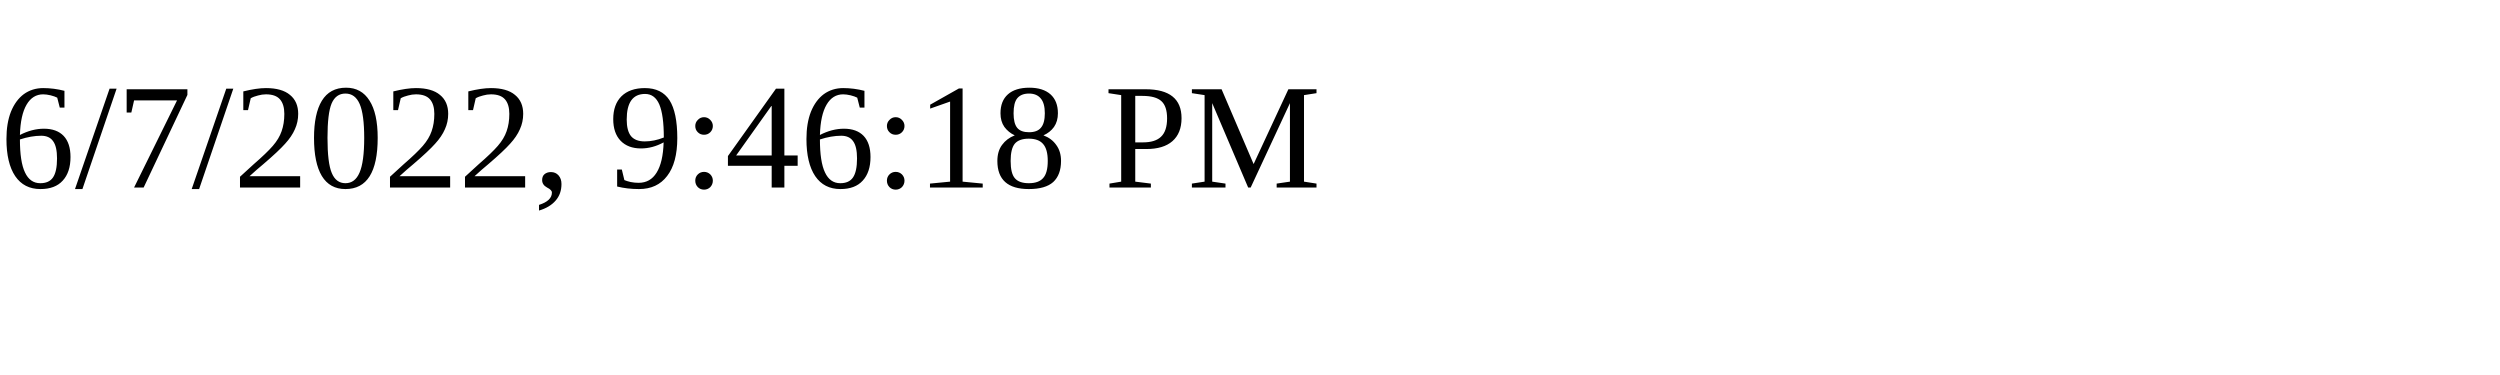
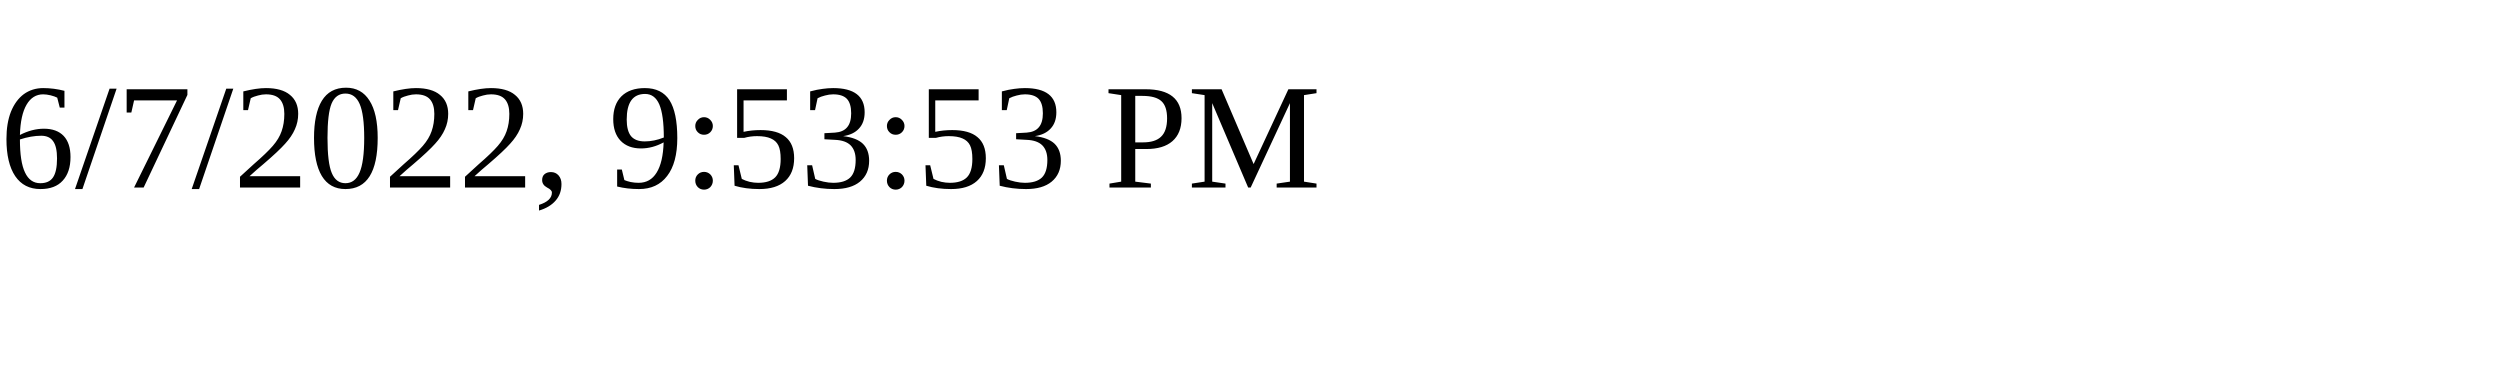
<svg xmlns="http://www.w3.org/2000/svg" height="30" width="200">
-   <text x="0" y="15">6/7/2022, 9:46:18 PM</text>
+   <text x="0" y="15">6/7/2022, 9:53:53 PM</text>
</svg>
